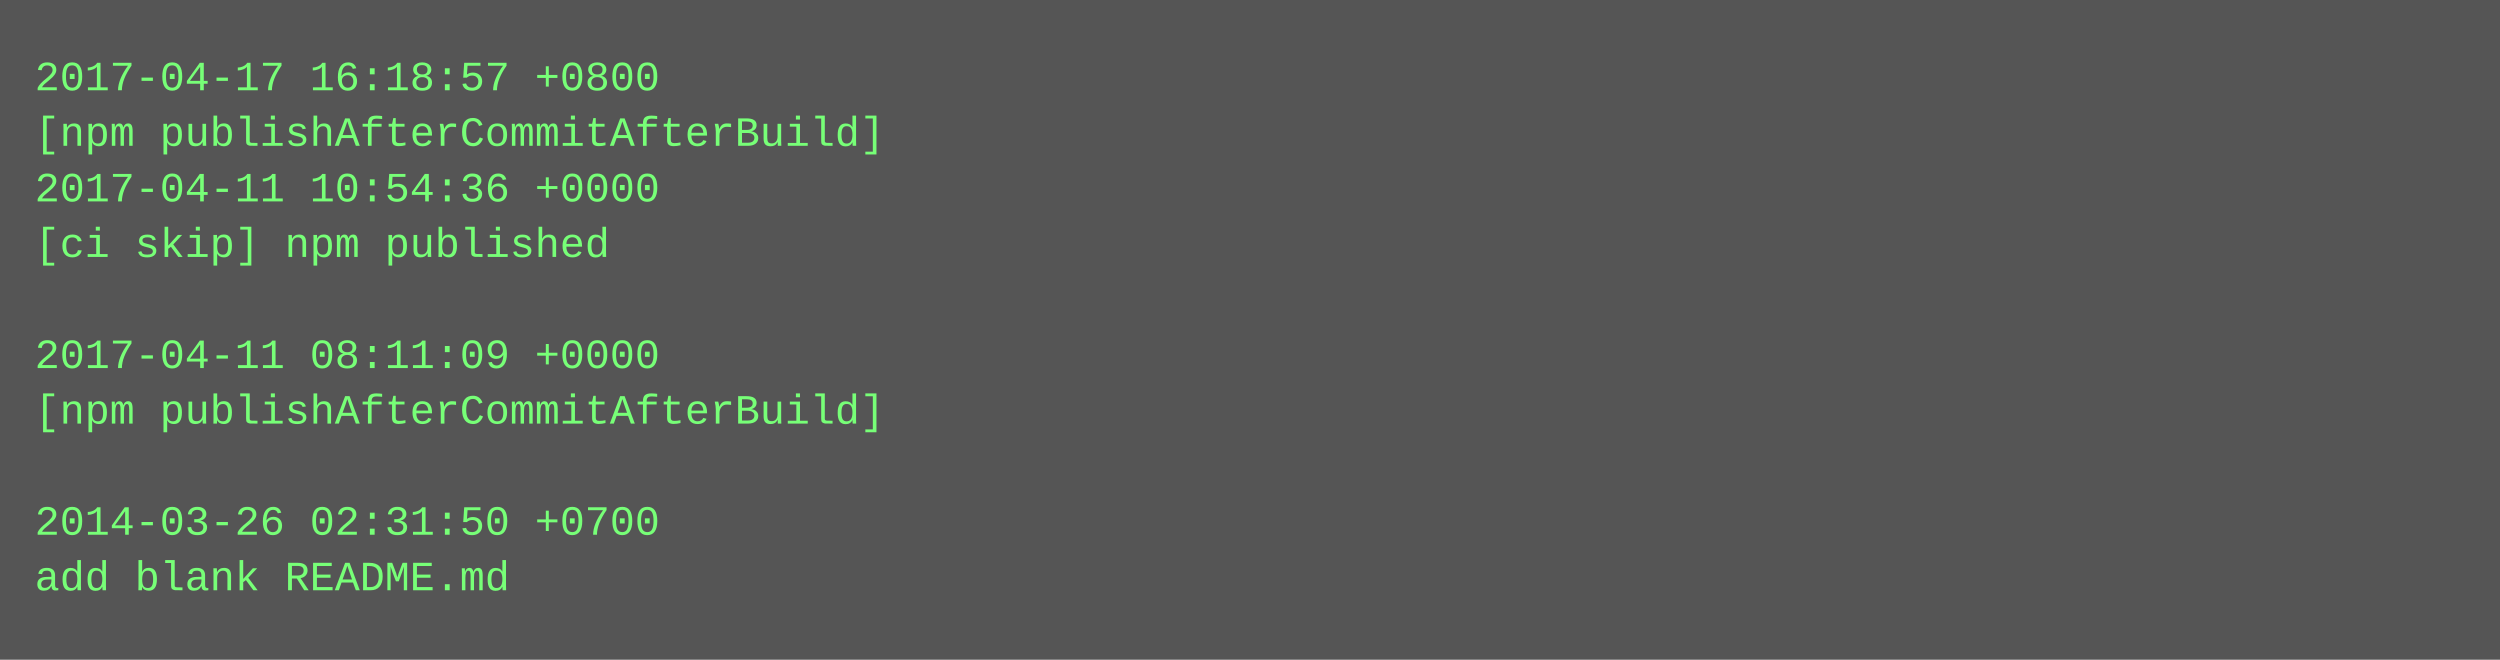
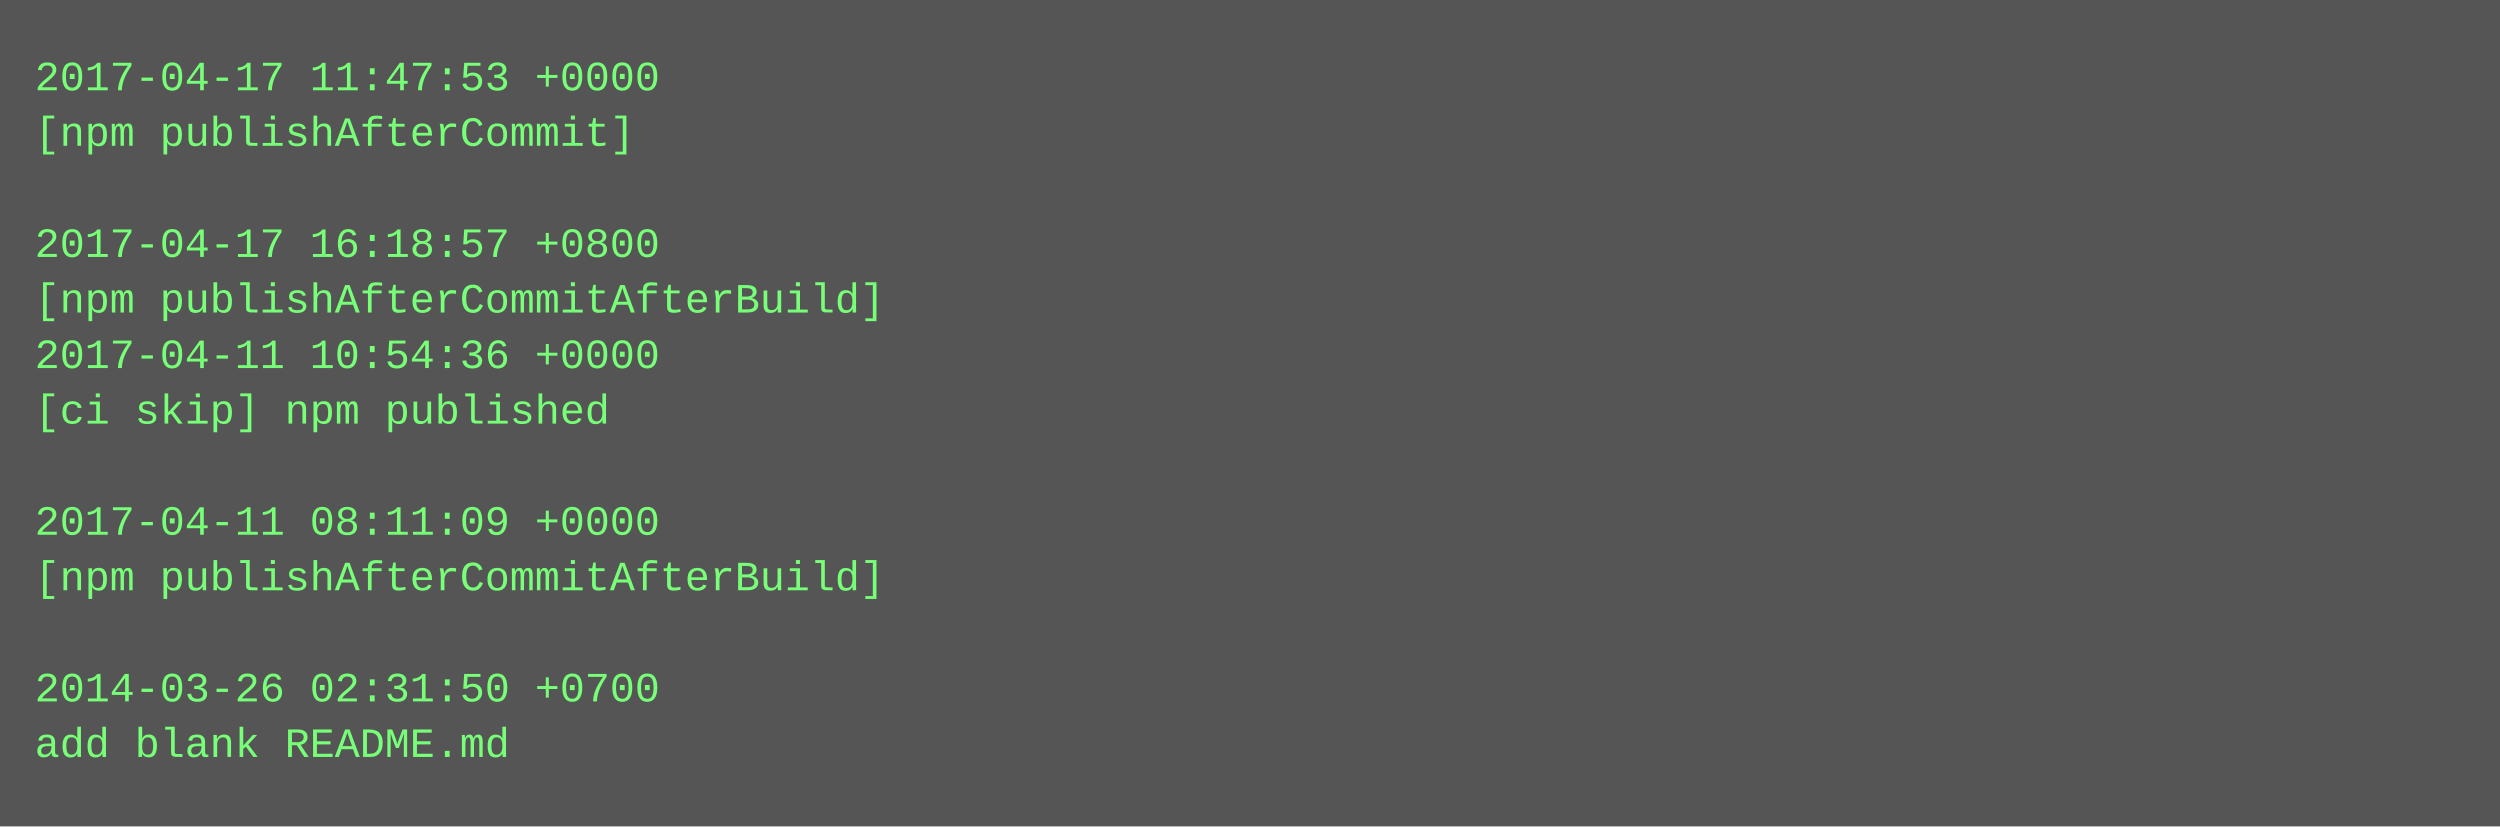
- <svg xmlns="http://www.w3.org/2000/svg" height="190" width="720">
-   <rect height="190" fill="#555" width="720" />
+ <svg xmlns="http://www.w3.org/2000/svg" height="238" width="720">
+   <rect height="238" fill="#555" width="720" />
  <text fill="#7f7" font-family="Courier New" font-size="12" xml:space="preserve">
-     <tspan x="10" y="26">2017-04-17 16:18:57 +0800</tspan>
-     <tspan x="10" y="42">[npm publishAfterCommitAfterBuild]</tspan>
-     <tspan x="10" y="58">2017-04-11 10:54:36 +0000</tspan>
-     <tspan x="10" y="74">[ci skip] npm published</tspan>
-     <tspan x="10" y="90" />
-     <tspan x="10" y="106">2017-04-11 08:11:09 +0000</tspan>
-     <tspan x="10" y="122">[npm publishAfterCommitAfterBuild]</tspan>
+     <tspan x="10" y="26">2017-04-17 11:47:53 +0000</tspan>
+     <tspan x="10" y="42">[npm publishAfterCommit]</tspan>
+     <tspan x="10" y="58" />
+     <tspan x="10" y="74">2017-04-17 16:18:57 +0800</tspan>
+     <tspan x="10" y="90">[npm publishAfterCommitAfterBuild]</tspan>
+     <tspan x="10" y="106">2017-04-11 10:54:36 +0000</tspan>
+     <tspan x="10" y="122">[ci skip] npm published</tspan>
    <tspan x="10" y="138" />
-     <tspan x="10" y="154">2014-03-26 02:31:50 +0700</tspan>
-     <tspan x="10" y="170">add blank README.md</tspan>
+     <tspan x="10" y="154">2017-04-11 08:11:09 +0000</tspan>
+     <tspan x="10" y="170">[npm publishAfterCommitAfterBuild]</tspan>
+     <tspan x="10" y="186" />
+     <tspan x="10" y="202">2014-03-26 02:31:50 +0700</tspan>
+     <tspan x="10" y="218">add blank README.md</tspan>
  </text>
</svg>
